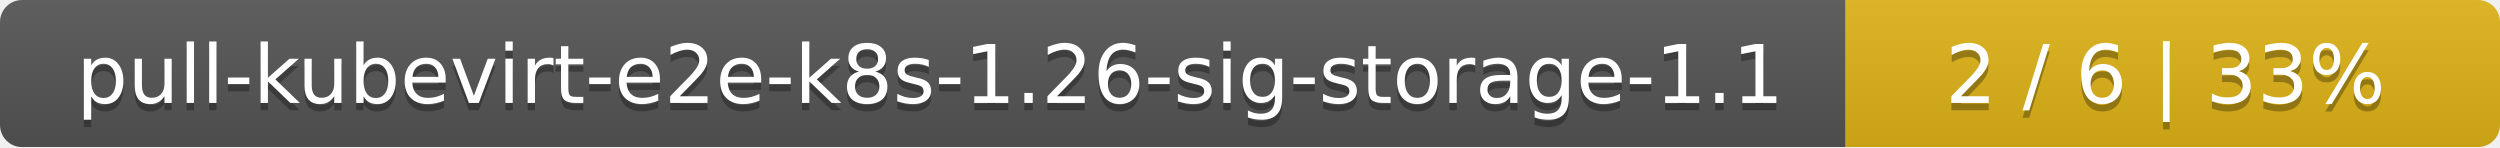
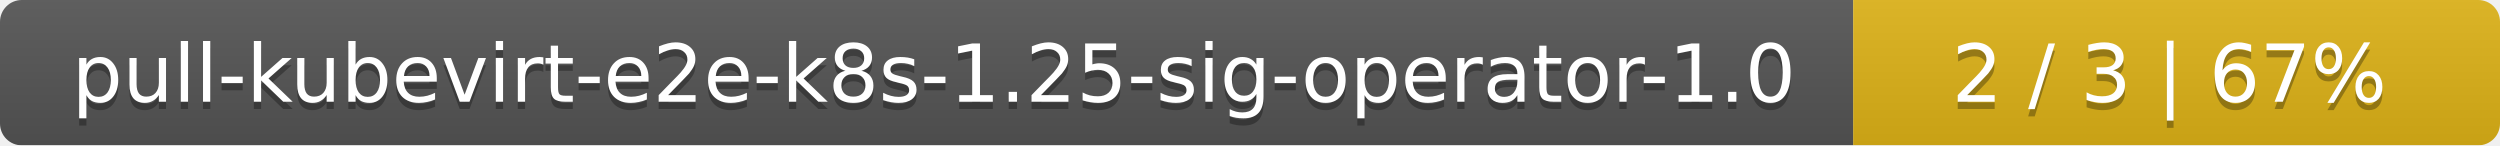
- <svg xmlns="http://www.w3.org/2000/svg" width="340" height="20">
+ <svg xmlns="http://www.w3.org/2000/svg" width="344" height="20">
  <linearGradient id="smooth" x2="0" y2="100%">
    <stop offset="0" stop-color="#bbb" stop-opacity=".1" />
    <stop offset="1" stop-opacity=".1" />
  </linearGradient>
  <mask id="round">
-     <rect width="340" height="20" rx="3" fill="#fff" />
+     <rect width="344" height="20" rx="3" fill="#fff" />
  </mask>
  <g mask="url(#round)">
-     <rect width="251" height="20" fill="#555" />
-     <rect x="251" width="89" height="20" fill="#dfb317" />
-     <rect width="340" height="20" fill="url(#smooth)" />
+     <rect width="255" height="20" fill="#555" />
+     <rect x="255" width="89" height="20" fill="#dfb317" />
+     <rect width="344" height="20" fill="url(#smooth)" />
  </g>
  <g fill="#fff" text-anchor="middle" font-family="DejaVu Sans,Verdana,Geneva,sans-serif" font-size="11">
-     <text x="126.5" y="15" fill="#010101" fill-opacity=".3">pull-kubevirt-e2e-k8s-1.26-sig-storage-1.1</text>
-     <text x="126.5" y="14">pull-kubevirt-e2e-k8s-1.26-sig-storage-1.1</text>
-     <text x="294.5" y="15" fill="#010101" fill-opacity=".3">2 / 6    |    33%</text>
-     <text x="294.5" y="14">2 / 6    |    33%</text>
+     <text x="128.5" y="15" fill="#010101" fill-opacity=".3">pull-kubevirt-e2e-k8s-1.25-sig-operator-1.0</text>
+     <text x="128.5" y="14">pull-kubevirt-e2e-k8s-1.25-sig-operator-1.0</text>
+     <text x="298.5" y="15" fill="#010101" fill-opacity=".3">2 / 3    |    67%</text>
+     <text x="298.5" y="14">2 / 3    |    67%</text>
  </g>
</svg>
